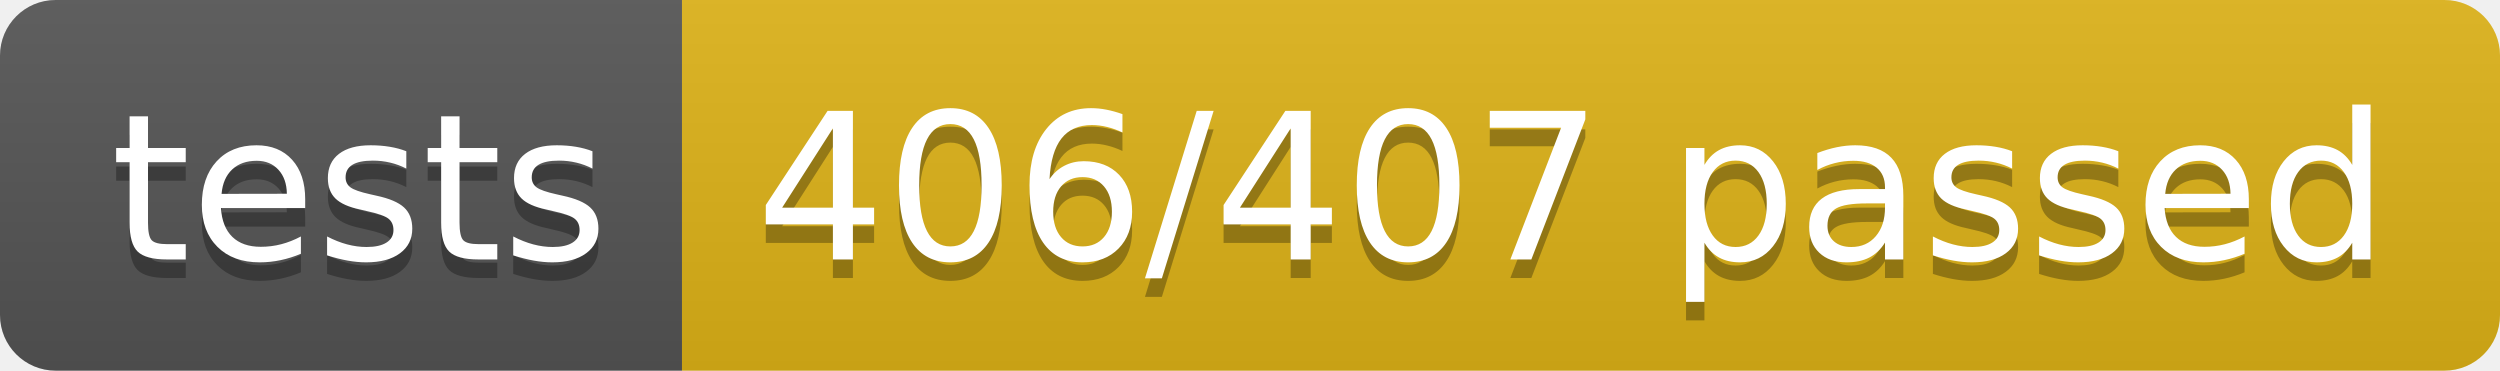
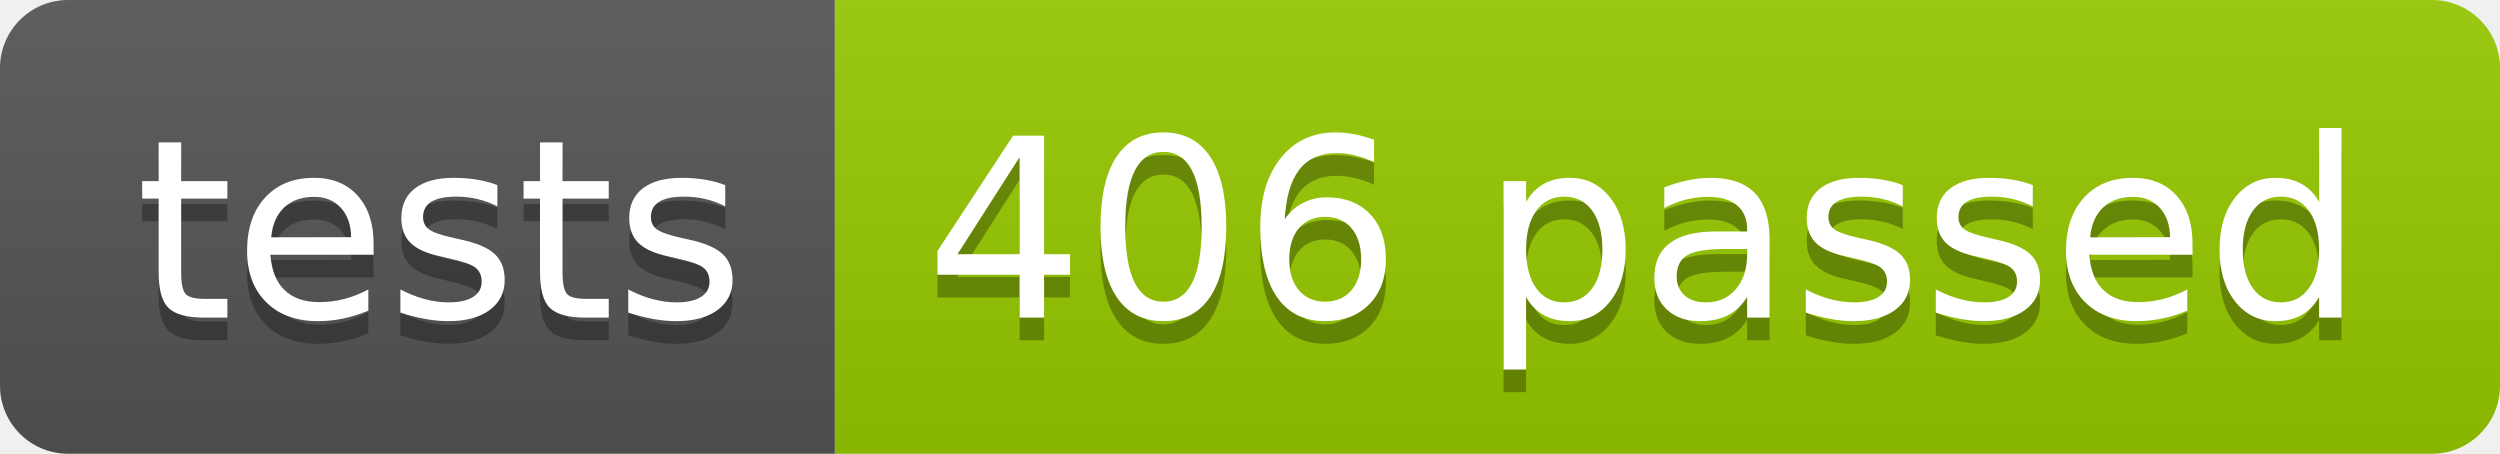
- <svg xmlns="http://www.w3.org/2000/svg" width="134.9" height="20">
+ <svg xmlns="http://www.w3.org/2000/svg" width="110.2" height="20">
  <linearGradient id="smooth" x2="0" y2="100%">
    <stop offset="0" stop-color="#bbb" stop-opacity=".1" />
    <stop offset="1" stop-opacity=".1" />
  </linearGradient>
  <clipPath id="round">
-     <rect width="134.9" height="20" rx="3" fill="#fff" />
+     <rect width="110.2" height="20" rx="3" fill="#fff" />
  </clipPath>
  <g clip-path="url(#round)">
    <rect width="36.8" height="20" fill="#555" />
-     <rect x="36.8" width="98.1" height="20" fill="#dfb317" />
-     <rect width="134.9" height="20" fill="url(#smooth)" />
+     <rect x="36.8" width="73.4" height="20" fill="#97CA00" />
+     <rect width="110.2" height="20" fill="url(#smooth)" />
  </g>
  <g fill="#fff" text-anchor="middle" font-family="DejaVu Sans,Verdana,Geneva,sans-serif" font-size="110">
    <text x="194.0" y="150" fill="#010101" fill-opacity=".3" transform="scale(0.1)" textLength="268.0" lengthAdjust="spacing">tests</text>
    <text x="194.0" y="140" transform="scale(0.1)" textLength="268.0" lengthAdjust="spacing">tests</text>
-     <text x="848.5" y="150" fill="#010101" fill-opacity=".3" transform="scale(0.1)" textLength="881.0" lengthAdjust="spacing">406/407 passed</text>
-     <text x="848.5" y="140" transform="scale(0.1)" textLength="881.0" lengthAdjust="spacing">406/407 passed</text>
+     <text x="725.0" y="150" fill="#010101" fill-opacity=".3" transform="scale(0.1)" textLength="634.0" lengthAdjust="spacing">406 passed</text>
+     <text x="725.0" y="140" transform="scale(0.1)" textLength="634.0" lengthAdjust="spacing">406 passed</text>
  </g>
</svg>
